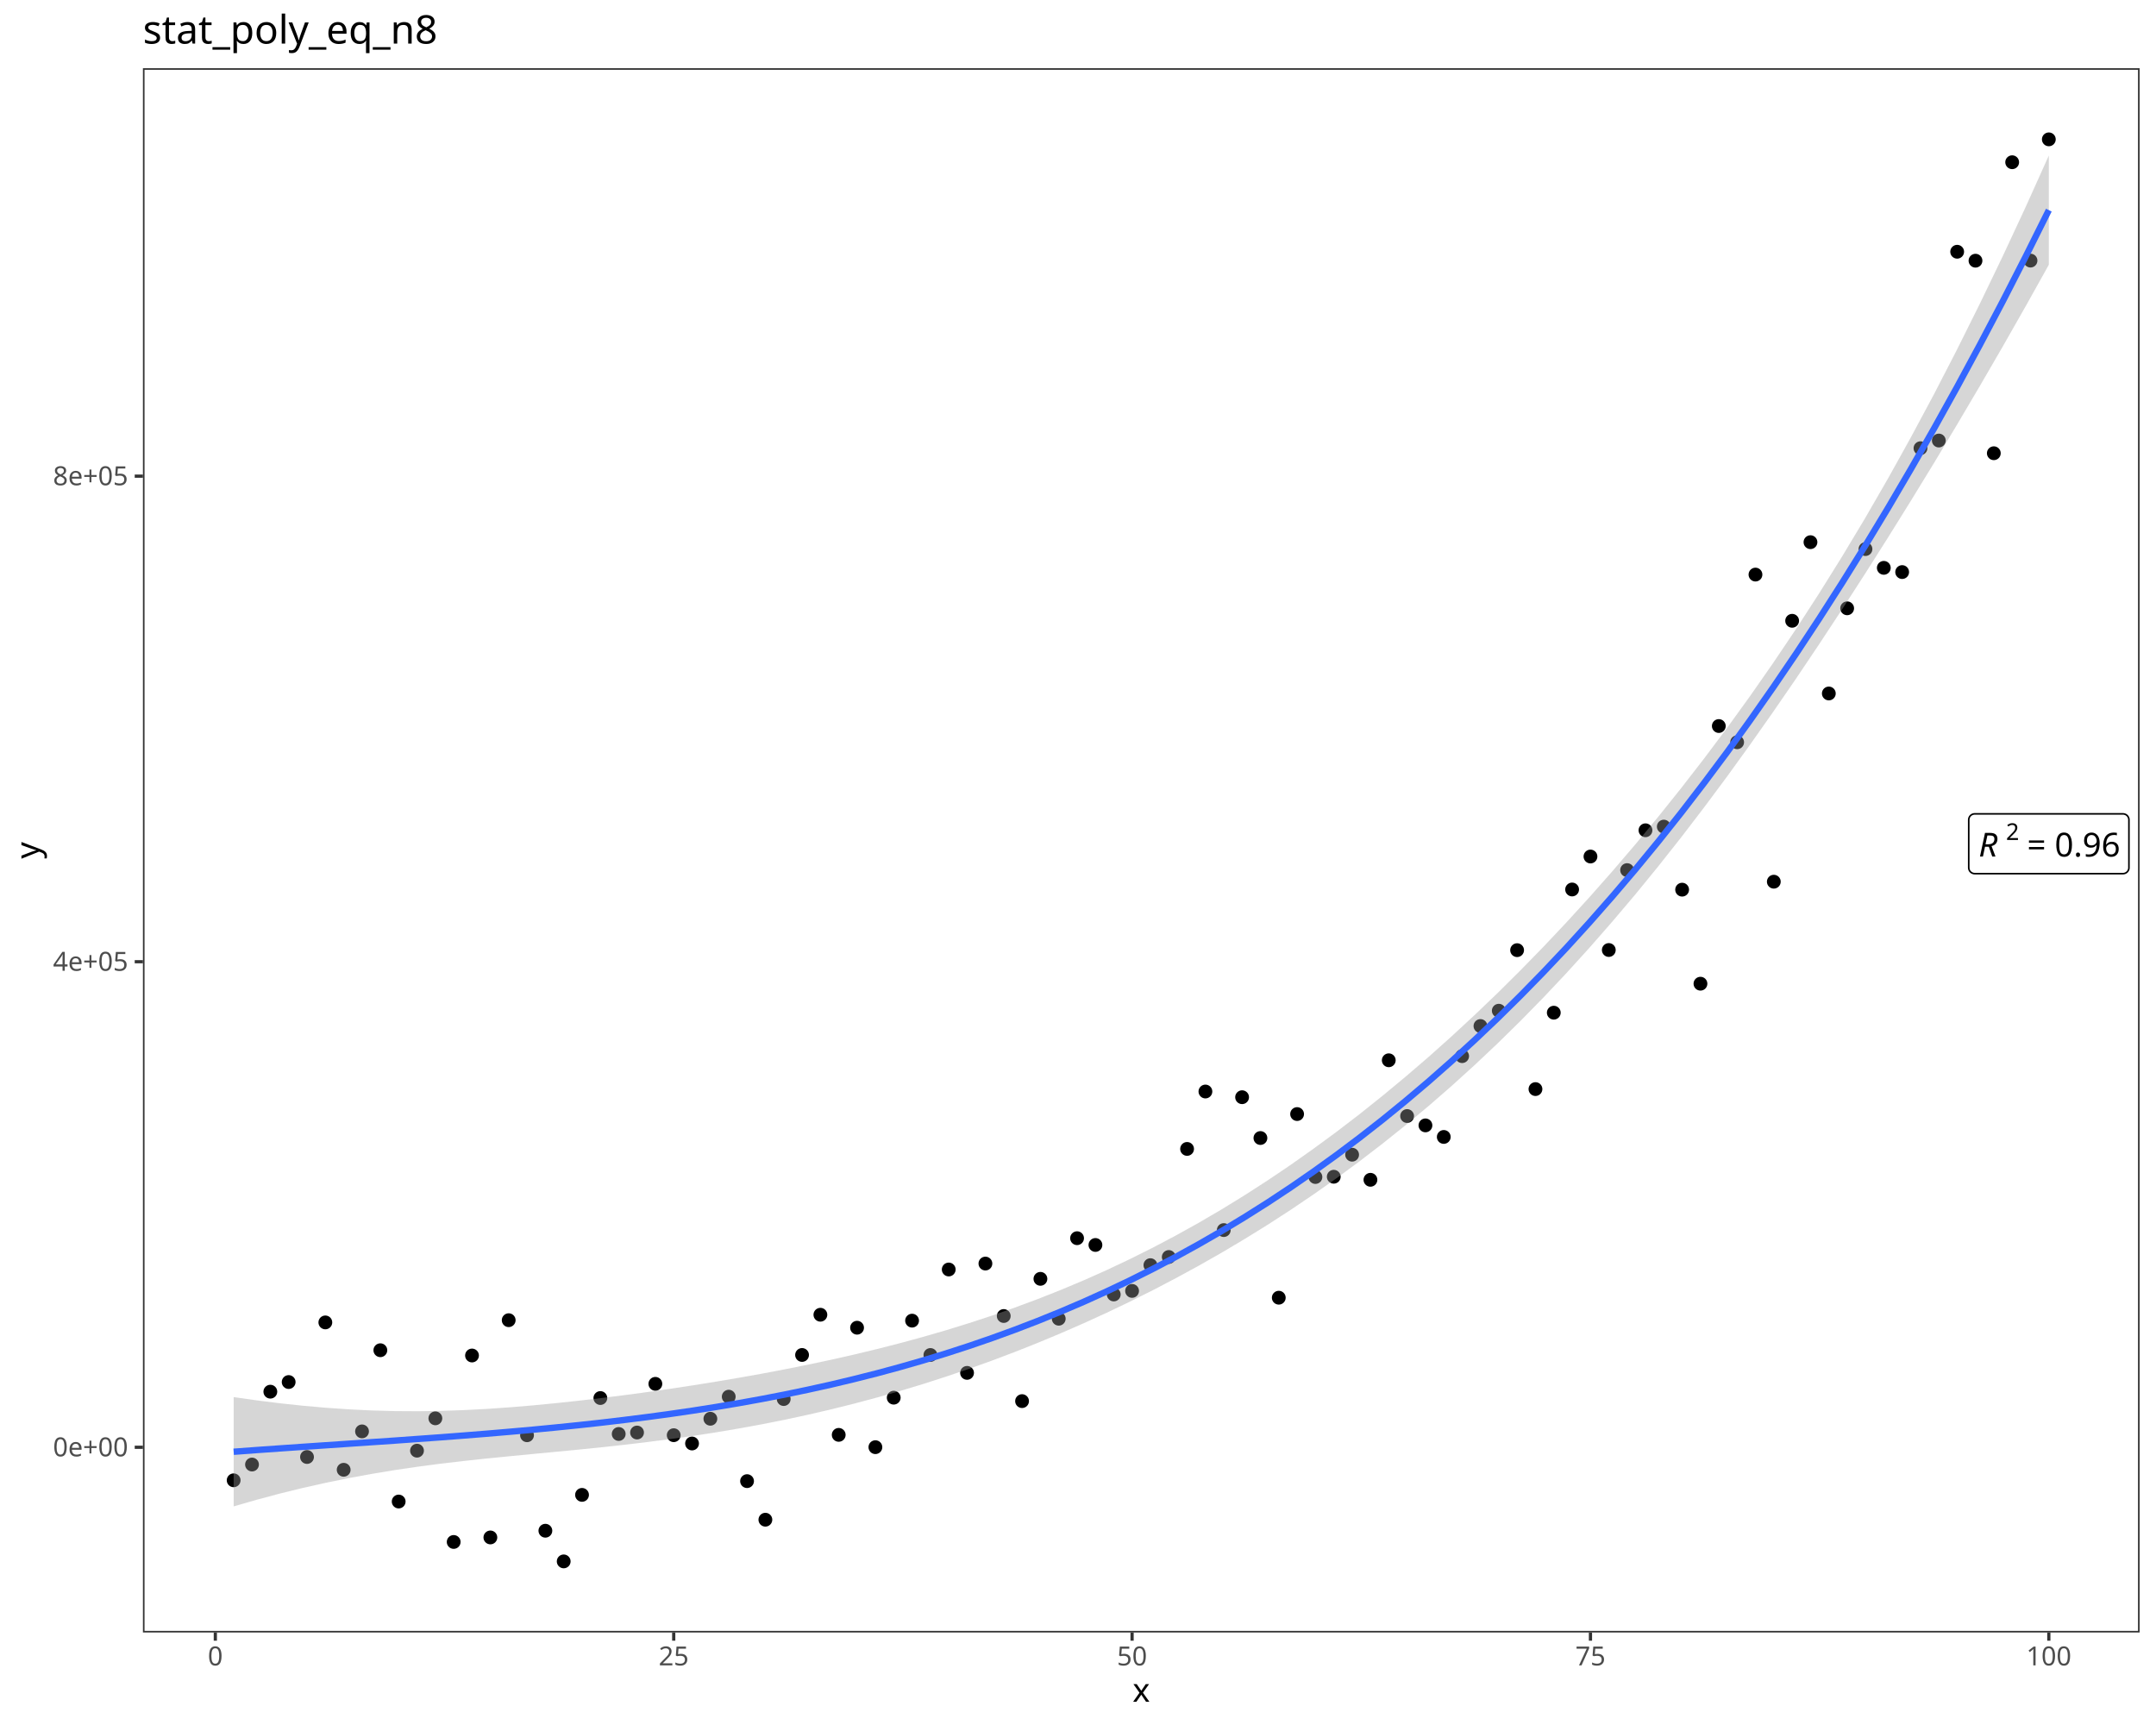
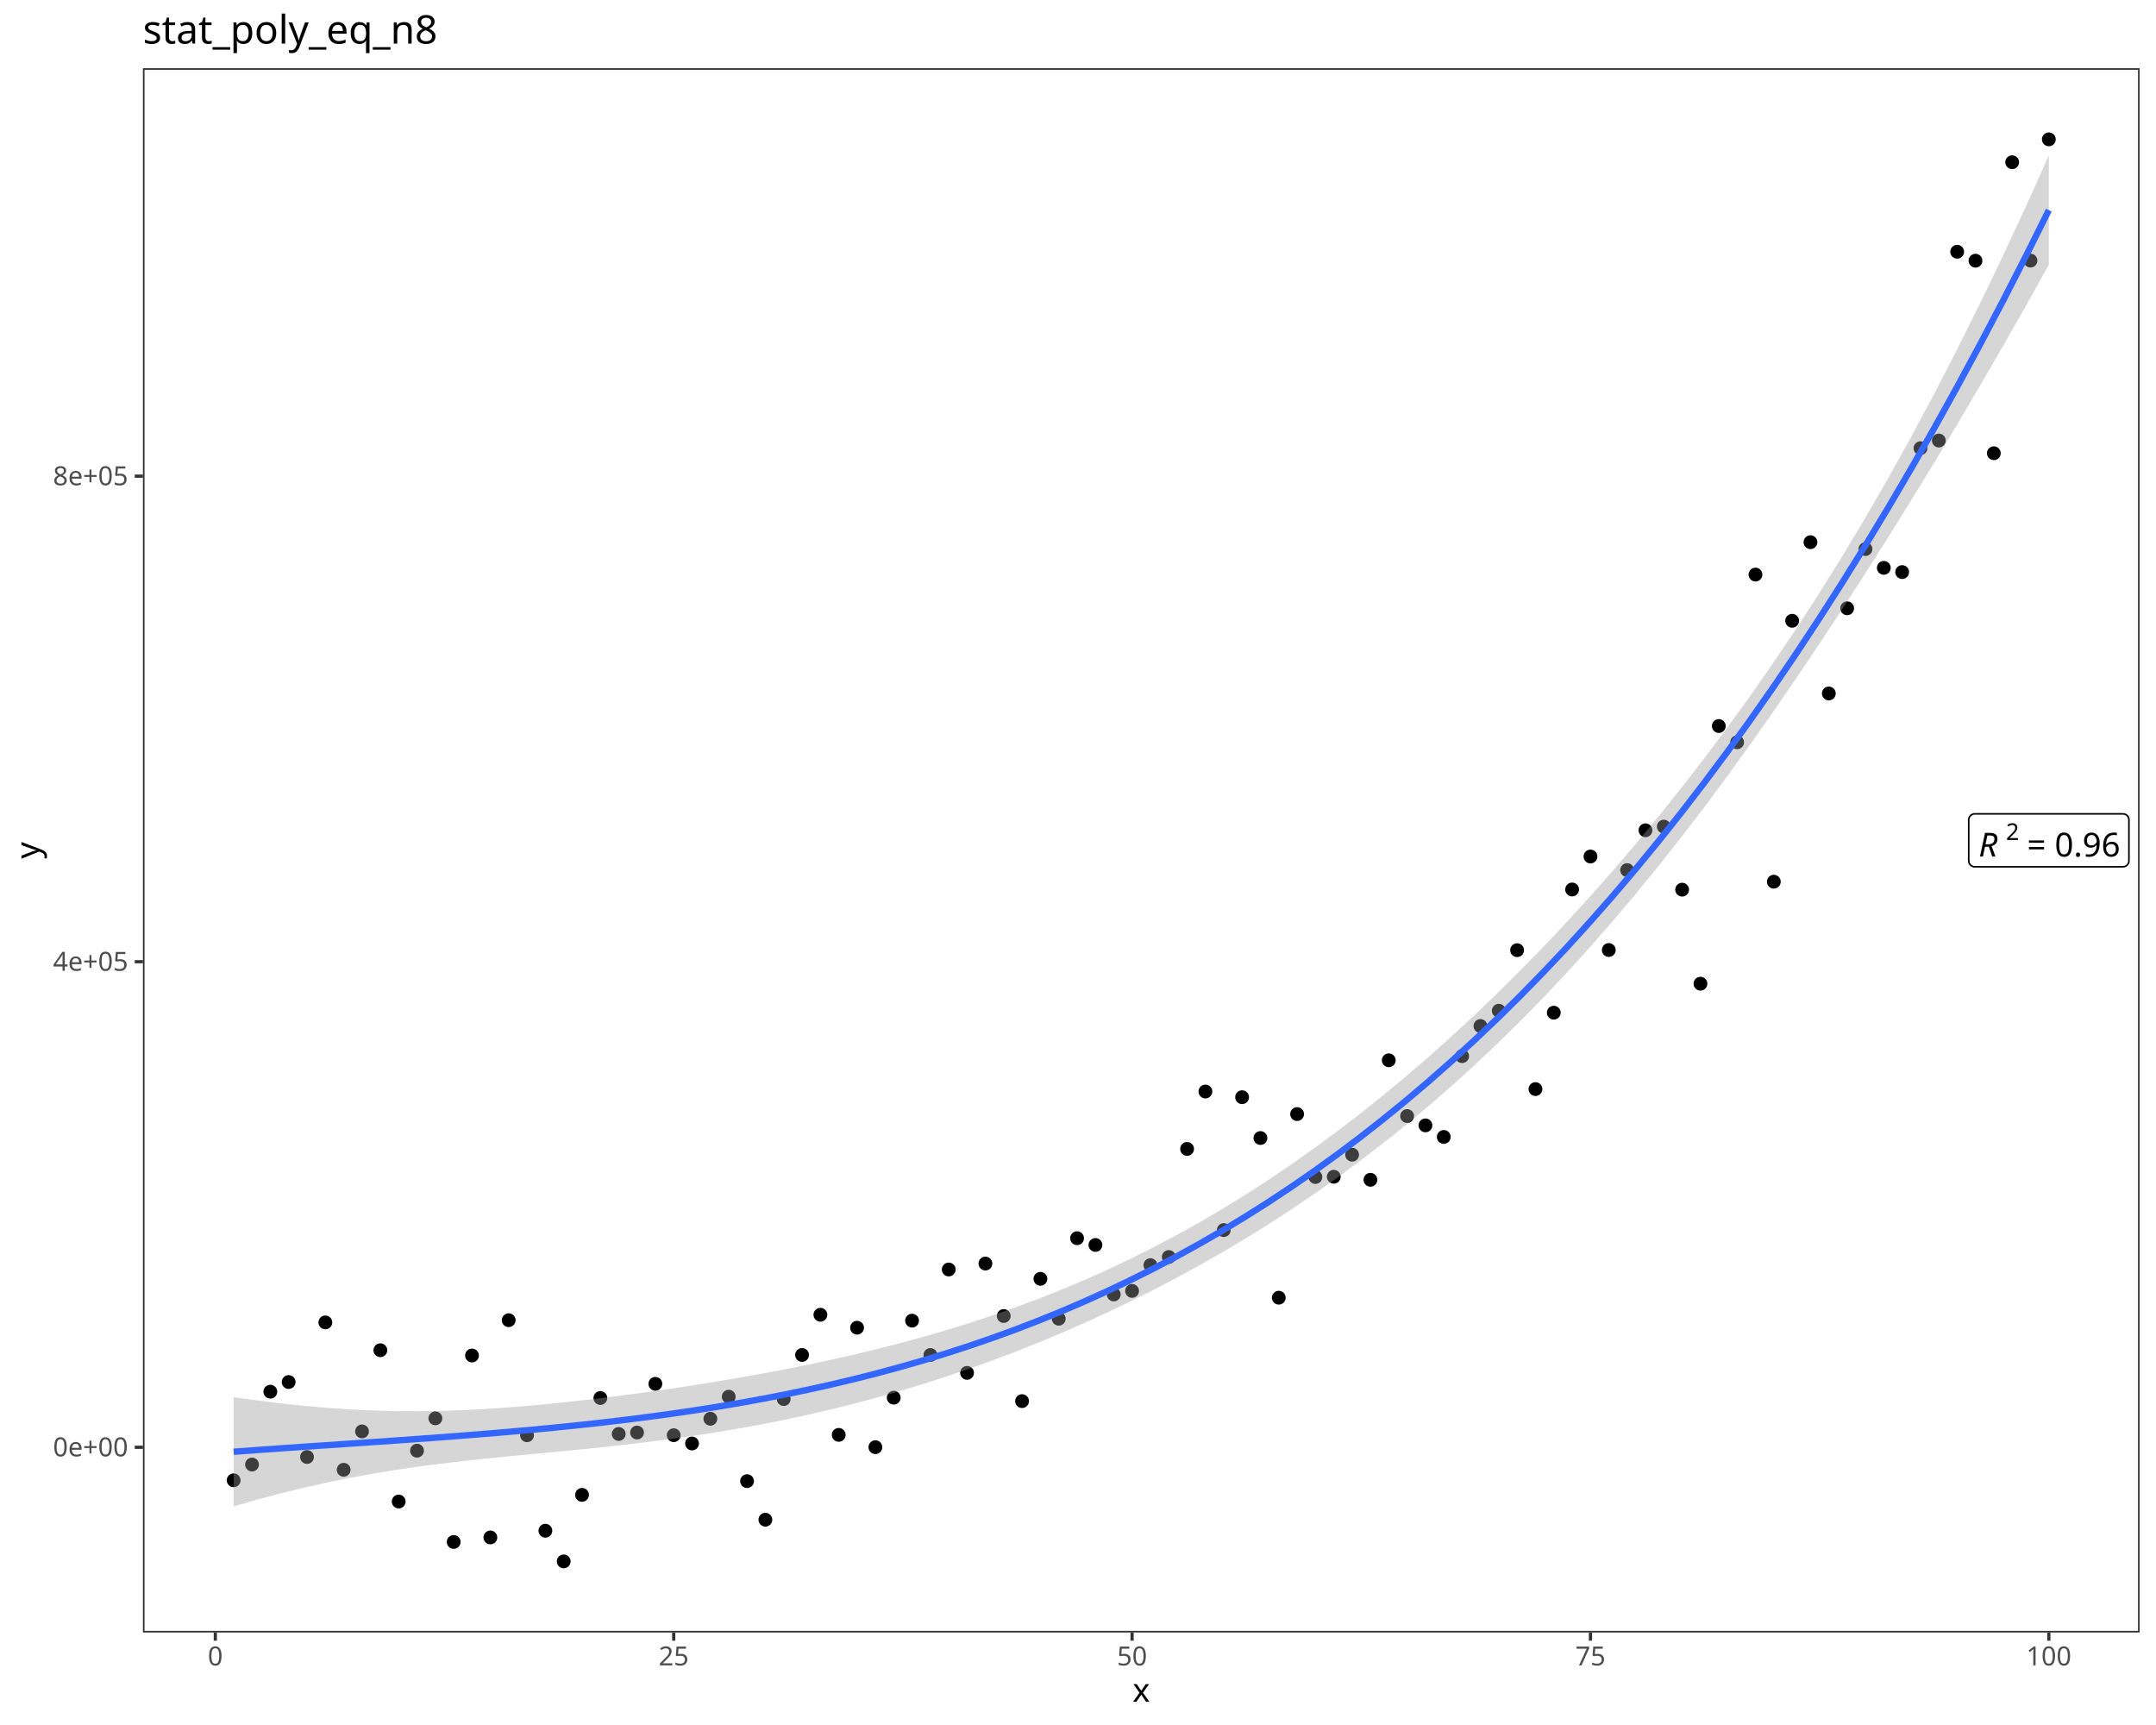
<svg xmlns="http://www.w3.org/2000/svg" class="svglite" data-engine-version="2.0" width="720.00pt" height="576.00pt" viewBox="0 0 720.00 576.00">
  <defs>
    <style type="text/css">
    .svglite line, .svglite polyline, .svglite polygon, .svglite path, .svglite rect, .svglite circle {
      fill: none;
      stroke: #000000;
      stroke-linecap: round;
      stroke-linejoin: round;
      stroke-miterlimit: 10.00;
    }
  </style>
  </defs>
  <rect width="100%" height="100%" style="stroke: none; fill: #FFFFFF;" />
  <defs>
    <clipPath id="cpMC4wMHw3MjAuMDB8MC4wMHw1NzYuMDA=">
      <rect x="0.00" y="0.00" width="720.00" height="576.00" />
    </clipPath>
  </defs>
  <g clip-path="url(#cpMC4wMHw3MjAuMDB8MC4wMHw1NzYuMDA=)">
    <rect x="0.00" y="0.00" width="720.00" height="576.00" style="stroke-width: 1.07; stroke: #FFFFFF; fill: #FFFFFF;" />
  </g>
  <defs>
    <clipPath id="cpNDcuNzN8NzE0LjUyfDIyLjc4fDU0NS4xMQ==">
      <rect x="47.73" y="22.78" width="666.80" height="522.33" />
    </clipPath>
  </defs>
  <g clip-path="url(#cpNDcuNzN8NzE0LjUyfDIyLjc4fDU0NS4xMQ==)">
    <rect x="47.73" y="22.78" width="666.80" height="522.33" style="stroke-width: 1.07; stroke: none; fill: #FFFFFF;" />
    <circle cx="78.03" cy="494.29" r="1.95" style="stroke-width: 0.71; fill: #000000;" />
    <circle cx="84.16" cy="489.03" r="1.95" style="stroke-width: 0.71; fill: #000000;" />
    <circle cx="90.28" cy="464.70" r="1.95" style="stroke-width: 0.71; fill: #000000;" />
    <circle cx="96.40" cy="461.48" r="1.95" style="stroke-width: 0.71; fill: #000000;" />
    <circle cx="102.53" cy="486.51" r="1.95" style="stroke-width: 0.71; fill: #000000;" />
    <circle cx="108.65" cy="441.57" r="1.95" style="stroke-width: 0.71; fill: #000000;" />
    <circle cx="114.77" cy="490.78" r="1.95" style="stroke-width: 0.71; fill: #000000;" />
    <circle cx="120.90" cy="477.96" r="1.95" style="stroke-width: 0.71; fill: #000000;" />
    <circle cx="127.02" cy="450.86" r="1.95" style="stroke-width: 0.71; fill: #000000;" />
    <circle cx="133.14" cy="501.38" r="1.95" style="stroke-width: 0.71; fill: #000000;" />
    <circle cx="139.26" cy="484.40" r="1.95" style="stroke-width: 0.71; fill: #000000;" />
    <circle cx="145.39" cy="473.60" r="1.95" style="stroke-width: 0.71; fill: #000000;" />
    <circle cx="151.51" cy="514.88" r="1.95" style="stroke-width: 0.71; fill: #000000;" />
    <circle cx="157.63" cy="452.62" r="1.95" style="stroke-width: 0.71; fill: #000000;" />
    <circle cx="163.76" cy="513.37" r="1.95" style="stroke-width: 0.71; fill: #000000;" />
    <circle cx="169.88" cy="440.83" r="1.95" style="stroke-width: 0.71; fill: #000000;" />
    <circle cx="176.00" cy="479.25" r="1.95" style="stroke-width: 0.71; fill: #000000;" />
    <circle cx="182.13" cy="511.13" r="1.95" style="stroke-width: 0.71; fill: #000000;" />
    <circle cx="188.25" cy="521.37" r="1.95" style="stroke-width: 0.71; fill: #000000;" />
    <circle cx="194.37" cy="499.16" r="1.95" style="stroke-width: 0.71; fill: #000000;" />
    <circle cx="200.49" cy="466.82" r="1.95" style="stroke-width: 0.71; fill: #000000;" />
    <circle cx="206.62" cy="478.82" r="1.95" style="stroke-width: 0.71; fill: #000000;" />
    <circle cx="212.74" cy="478.34" r="1.95" style="stroke-width: 0.71; fill: #000000;" />
    <circle cx="218.86" cy="462.08" r="1.95" style="stroke-width: 0.71; fill: #000000;" />
    <circle cx="224.99" cy="479.23" r="1.95" style="stroke-width: 0.71; fill: #000000;" />
    <circle cx="231.11" cy="482.00" r="1.95" style="stroke-width: 0.71; fill: #000000;" />
    <circle cx="237.23" cy="473.74" r="1.95" style="stroke-width: 0.71; fill: #000000;" />
    <circle cx="243.36" cy="466.37" r="1.95" style="stroke-width: 0.71; fill: #000000;" />
    <circle cx="249.48" cy="494.57" r="1.95" style="stroke-width: 0.71; fill: #000000;" />
    <circle cx="255.60" cy="507.45" r="1.95" style="stroke-width: 0.71; fill: #000000;" />
    <circle cx="261.72" cy="467.16" r="1.95" style="stroke-width: 0.71; fill: #000000;" />
    <circle cx="267.85" cy="452.44" r="1.95" style="stroke-width: 0.71; fill: #000000;" />
    <circle cx="273.97" cy="439.01" r="1.95" style="stroke-width: 0.71; fill: #000000;" />
    <circle cx="280.09" cy="479.12" r="1.95" style="stroke-width: 0.71; fill: #000000;" />
    <circle cx="286.22" cy="443.34" r="1.95" style="stroke-width: 0.71; fill: #000000;" />
    <circle cx="292.34" cy="483.23" r="1.95" style="stroke-width: 0.71; fill: #000000;" />
    <circle cx="298.46" cy="466.70" r="1.95" style="stroke-width: 0.71; fill: #000000;" />
    <circle cx="304.59" cy="440.98" r="1.95" style="stroke-width: 0.71; fill: #000000;" />
    <circle cx="310.71" cy="452.45" r="1.95" style="stroke-width: 0.71; fill: #000000;" />
    <circle cx="316.83" cy="423.90" r="1.95" style="stroke-width: 0.71; fill: #000000;" />
    <circle cx="322.95" cy="458.42" r="1.95" style="stroke-width: 0.71; fill: #000000;" />
    <circle cx="329.08" cy="421.92" r="1.95" style="stroke-width: 0.71; fill: #000000;" />
    <circle cx="335.20" cy="439.43" r="1.95" style="stroke-width: 0.71; fill: #000000;" />
    <circle cx="341.32" cy="467.85" r="1.95" style="stroke-width: 0.71; fill: #000000;" />
    <circle cx="347.45" cy="427.02" r="1.95" style="stroke-width: 0.71; fill: #000000;" />
    <circle cx="353.57" cy="440.34" r="1.95" style="stroke-width: 0.71; fill: #000000;" />
    <circle cx="359.69" cy="413.45" r="1.95" style="stroke-width: 0.71; fill: #000000;" />
    <circle cx="365.82" cy="415.71" r="1.95" style="stroke-width: 0.71; fill: #000000;" />
    <circle cx="371.94" cy="432.24" r="1.95" style="stroke-width: 0.71; fill: #000000;" />
    <circle cx="378.06" cy="431.05" r="1.95" style="stroke-width: 0.71; fill: #000000;" />
    <circle cx="384.18" cy="422.45" r="1.95" style="stroke-width: 0.71; fill: #000000;" />
    <circle cx="390.31" cy="419.73" r="1.95" style="stroke-width: 0.71; fill: #000000;" />
    <circle cx="396.43" cy="383.64" r="1.95" style="stroke-width: 0.71; fill: #000000;" />
    <circle cx="402.55" cy="364.47" r="1.95" style="stroke-width: 0.71; fill: #000000;" />
    <circle cx="408.68" cy="410.74" r="1.95" style="stroke-width: 0.71; fill: #000000;" />
    <circle cx="414.80" cy="366.37" r="1.95" style="stroke-width: 0.71; fill: #000000;" />
    <circle cx="420.92" cy="380.00" r="1.95" style="stroke-width: 0.71; fill: #000000;" />
    <circle cx="427.05" cy="433.32" r="1.95" style="stroke-width: 0.71; fill: #000000;" />
    <circle cx="433.17" cy="372.00" r="1.95" style="stroke-width: 0.71; fill: #000000;" />
    <circle cx="439.29" cy="393.02" r="1.95" style="stroke-width: 0.71; fill: #000000;" />
    <circle cx="445.41" cy="392.93" r="1.95" style="stroke-width: 0.71; fill: #000000;" />
    <circle cx="451.54" cy="385.57" r="1.95" style="stroke-width: 0.71; fill: #000000;" />
    <circle cx="457.66" cy="393.95" r="1.95" style="stroke-width: 0.71; fill: #000000;" />
    <circle cx="463.78" cy="354.04" r="1.95" style="stroke-width: 0.71; fill: #000000;" />
    <circle cx="469.91" cy="372.66" r="1.95" style="stroke-width: 0.71; fill: #000000;" />
    <circle cx="476.03" cy="375.78" r="1.95" style="stroke-width: 0.71; fill: #000000;" />
    <circle cx="482.15" cy="379.64" r="1.95" style="stroke-width: 0.71; fill: #000000;" />
    <circle cx="488.28" cy="352.66" r="1.95" style="stroke-width: 0.71; fill: #000000;" />
    <circle cx="494.40" cy="342.60" r="1.95" style="stroke-width: 0.71; fill: #000000;" />
    <circle cx="500.52" cy="337.49" r="1.95" style="stroke-width: 0.71; fill: #000000;" />
    <circle cx="506.64" cy="317.27" r="1.95" style="stroke-width: 0.71; fill: #000000;" />
    <circle cx="512.77" cy="363.66" r="1.95" style="stroke-width: 0.71; fill: #000000;" />
    <circle cx="518.89" cy="338.15" r="1.95" style="stroke-width: 0.71; fill: #000000;" />
    <circle cx="525.01" cy="297.01" r="1.95" style="stroke-width: 0.71; fill: #000000;" />
    <circle cx="531.14" cy="286.00" r="1.95" style="stroke-width: 0.71; fill: #000000;" />
    <circle cx="537.26" cy="317.22" r="1.95" style="stroke-width: 0.71; fill: #000000;" />
    <circle cx="543.38" cy="290.54" r="1.95" style="stroke-width: 0.71; fill: #000000;" />
    <circle cx="549.51" cy="277.24" r="1.95" style="stroke-width: 0.71; fill: #000000;" />
    <circle cx="555.63" cy="276.02" r="1.95" style="stroke-width: 0.71; fill: #000000;" />
    <circle cx="561.75" cy="297.07" r="1.95" style="stroke-width: 0.71; fill: #000000;" />
    <circle cx="567.87" cy="328.47" r="1.95" style="stroke-width: 0.71; fill: #000000;" />
    <circle cx="574.00" cy="242.43" r="1.95" style="stroke-width: 0.71; fill: #000000;" />
    <circle cx="580.12" cy="247.85" r="1.95" style="stroke-width: 0.71; fill: #000000;" />
    <circle cx="586.24" cy="191.86" r="1.95" style="stroke-width: 0.71; fill: #000000;" />
    <circle cx="592.37" cy="294.41" r="1.95" style="stroke-width: 0.71; fill: #000000;" />
    <circle cx="598.49" cy="207.29" r="1.95" style="stroke-width: 0.71; fill: #000000;" />
    <circle cx="604.61" cy="181.04" r="1.95" style="stroke-width: 0.71; fill: #000000;" />
    <circle cx="610.74" cy="231.56" r="1.95" style="stroke-width: 0.71; fill: #000000;" />
    <circle cx="616.86" cy="203.12" r="1.95" style="stroke-width: 0.71; fill: #000000;" />
    <circle cx="622.98" cy="183.34" r="1.95" style="stroke-width: 0.71; fill: #000000;" />
    <circle cx="629.10" cy="189.61" r="1.95" style="stroke-width: 0.71; fill: #000000;" />
    <circle cx="635.23" cy="191.02" r="1.95" style="stroke-width: 0.71; fill: #000000;" />
    <circle cx="641.35" cy="149.66" r="1.95" style="stroke-width: 0.71; fill: #000000;" />
    <circle cx="647.47" cy="147.10" r="1.95" style="stroke-width: 0.71; fill: #000000;" />
    <circle cx="653.60" cy="84.06" r="1.95" style="stroke-width: 0.71; fill: #000000;" />
    <circle cx="659.72" cy="87.05" r="1.95" style="stroke-width: 0.71; fill: #000000;" />
    <circle cx="665.84" cy="151.34" r="1.95" style="stroke-width: 0.71; fill: #000000;" />
    <circle cx="671.97" cy="54.17" r="1.95" style="stroke-width: 0.71; fill: #000000;" />
    <circle cx="678.09" cy="87.02" r="1.95" style="stroke-width: 0.71; fill: #000000;" />
    <circle cx="684.21" cy="46.53" r="1.95" style="stroke-width: 0.71; fill: #000000;" />
    <polygon points="78.03,466.51 85.71,467.60 93.38,468.56 101.05,469.38 108.73,470.06 116.40,470.59 124.07,470.97 131.75,471.18 139.42,471.23 147.09,471.12 154.77,470.86 162.44,470.46 170.11,469.93 177.79,469.29 185.46,468.55 193.13,467.73 200.80,466.83 208.48,465.86 216.15,464.83 223.82,463.73 231.50,462.57 239.17,461.34 246.84,460.04 254.52,458.67 262.19,457.21 269.86,455.67 277.54,454.04 285.21,452.31 292.88,450.46 300.56,448.50 308.23,446.41 315.90,444.19 323.57,441.82 331.25,439.30 338.92,436.61 346.59,433.76 354.27,430.72 361.94,427.50 369.61,424.08 377.29,420.45 384.96,416.62 392.63,412.57 400.31,408.31 407.98,403.82 415.65,399.10 423.33,394.15 431.00,388.98 438.67,383.56 446.34,377.92 454.02,372.04 461.69,365.91 469.36,359.55 477.04,352.95 484.71,346.10 492.38,339.00 500.06,331.65 507.73,324.04 515.40,316.18 523.08,308.04 530.75,299.64 538.42,290.96 546.10,281.99 553.77,272.73 561.44,263.15 569.11,253.25 576.79,243.01 584.46,232.40 592.13,221.40 599.81,210.00 607.48,198.16 615.15,185.86 622.83,173.07 630.50,159.78 638.17,145.98 645.85,131.65 653.52,116.78 661.19,101.38 668.87,85.44 676.54,68.96 684.21,51.93 684.21,88.41 676.54,102.14 668.87,115.62 661.19,128.86 653.52,141.85 645.85,154.62 638.17,167.17 630.50,179.49 622.83,191.60 615.15,203.49 607.48,215.15 599.81,226.57 592.13,237.73 584.46,248.63 576.79,259.25 569.11,269.57 561.44,279.59 553.77,289.29 546.10,298.69 538.42,307.76 530.75,316.52 523.08,324.97 515.40,333.11 507.73,340.94 500.06,348.47 492.38,355.71 484.71,362.66 477.04,369.34 469.36,375.74 461.69,381.88 454.02,387.77 446.34,393.42 438.67,398.82 431.00,404.00 423.33,408.97 415.65,413.72 407.98,418.28 400.31,422.64 392.63,426.82 384.96,430.83 377.29,434.66 369.61,438.33 361.94,441.83 354.27,445.18 346.59,448.38 338.92,451.43 331.25,454.33 323.57,457.08 315.90,459.68 308.23,462.15 300.56,464.47 292.88,466.65 285.21,468.70 277.54,470.61 269.86,472.39 262.19,474.04 254.52,475.57 246.84,476.97 239.17,478.27 231.50,479.45 223.82,480.53 216.15,481.52 208.48,482.43 200.80,483.27 193.13,484.05 185.46,484.79 177.79,485.52 170.11,486.26 162.44,487.02 154.77,487.85 147.09,488.75 139.42,489.76 131.75,490.89 124.07,492.16 116.40,493.57 108.73,495.14 101.05,496.86 93.38,498.74 85.71,500.79 78.03,503.00 " style="stroke-width: 0.00; stroke: none; stroke-linecap: butt; fill: #999999; fill-opacity: 0.40;" />
    <polyline points="78.03,466.51 85.71,467.60 93.38,468.56 101.05,469.38 108.73,470.06 116.40,470.59 124.07,470.97 131.75,471.18 139.42,471.23 147.09,471.12 154.77,470.86 162.44,470.46 170.11,469.93 177.79,469.29 185.46,468.55 193.13,467.73 200.80,466.83 208.48,465.86 216.15,464.83 223.82,463.73 231.50,462.57 239.17,461.34 246.84,460.04 254.52,458.67 262.19,457.21 269.86,455.67 277.54,454.04 285.21,452.31 292.88,450.46 300.56,448.50 308.23,446.41 315.90,444.19 323.57,441.82 331.25,439.30 338.92,436.61 346.59,433.76 354.27,430.72 361.94,427.50 369.61,424.08 377.29,420.45 384.96,416.62 392.63,412.57 400.31,408.31 407.98,403.82 415.65,399.10 423.33,394.15 431.00,388.98 438.67,383.56 446.34,377.92 454.02,372.04 461.69,365.91 469.36,359.55 477.04,352.95 484.71,346.10 492.38,339.00 500.06,331.65 507.73,324.04 515.40,316.18 523.08,308.04 530.75,299.64 538.42,290.96 546.10,281.99 553.77,272.73 561.44,263.15 569.11,253.25 576.79,243.01 584.46,232.40 592.13,221.40 599.81,210.00 607.48,198.16 615.15,185.86 622.83,173.07 630.50,159.78 638.17,145.98 645.85,131.65 653.52,116.78 661.19,101.38 668.87,85.44 676.54,68.96 684.21,51.93 " style="stroke-width: 2.13; stroke: none; stroke-linecap: butt;" />
    <polyline points="684.21,88.41 676.54,102.14 668.87,115.62 661.19,128.86 653.52,141.85 645.85,154.62 638.17,167.17 630.50,179.49 622.83,191.60 615.15,203.49 607.48,215.15 599.81,226.57 592.13,237.73 584.46,248.63 576.79,259.25 569.11,269.57 561.44,279.59 553.77,289.29 546.10,298.69 538.42,307.76 530.75,316.52 523.08,324.97 515.40,333.11 507.73,340.94 500.06,348.47 492.38,355.71 484.71,362.66 477.04,369.34 469.36,375.74 461.69,381.88 454.02,387.77 446.34,393.42 438.67,398.82 431.00,404.00 423.33,408.97 415.65,413.72 407.98,418.28 400.31,422.64 392.63,426.82 384.96,430.83 377.29,434.66 369.61,438.33 361.94,441.83 354.27,445.18 346.59,448.38 338.92,451.43 331.25,454.33 323.57,457.08 315.90,459.68 308.23,462.15 300.56,464.47 292.88,466.65 285.21,468.70 277.54,470.61 269.86,472.39 262.19,474.04 254.52,475.57 246.84,476.97 239.17,478.27 231.50,479.45 223.82,480.53 216.15,481.52 208.48,482.43 200.80,483.27 193.13,484.05 185.46,484.79 177.79,485.52 170.11,486.26 162.44,487.02 154.77,487.85 147.09,488.75 139.42,489.76 131.75,490.89 124.07,492.16 116.40,493.57 108.73,495.14 101.05,496.86 93.38,498.74 85.71,500.79 78.03,503.00 " style="stroke-width: 2.13; stroke: none; stroke-linecap: butt;" />
    <polyline points="78.03,484.76 85.71,484.19 93.38,483.65 101.05,483.12 108.73,482.60 116.40,482.08 124.07,481.56 131.75,481.04 139.42,480.49 147.09,479.94 154.77,479.35 162.44,478.74 170.11,478.09 177.79,477.41 185.46,476.67 193.13,475.89 200.80,475.05 208.48,474.14 216.15,473.17 223.82,472.13 231.50,471.01 239.17,469.80 246.84,468.51 254.52,467.12 262.19,465.63 269.86,464.03 277.54,462.33 285.21,460.50 292.88,458.56 300.56,456.48 308.23,454.28 315.90,451.94 323.57,449.45 331.25,446.81 338.92,444.02 346.59,441.07 354.27,437.95 361.94,434.67 369.61,431.20 377.29,427.56 384.96,423.72 392.63,419.70 400.31,415.47 407.98,411.05 415.65,406.41 423.33,401.56 431.00,396.49 438.67,391.19 446.34,385.67 454.02,379.90 461.69,373.90 469.36,367.65 477.04,361.14 484.71,354.38 492.38,347.35 500.06,340.06 507.73,332.49 515.40,324.64 523.08,316.51 530.75,308.08 538.42,299.36 546.10,290.34 553.77,281.01 561.44,271.37 569.11,261.41 576.79,251.13 584.46,240.51 592.13,229.57 599.81,218.28 607.48,206.65 615.15,194.67 622.83,182.33 630.50,169.64 638.17,156.57 645.85,143.13 653.52,129.32 661.19,115.12 668.87,100.53 676.54,85.55 684.21,70.17 " style="stroke-width: 2.13; stroke: #3366FF; stroke-linecap: butt;" />
-     <polygon points="659.45,291.72 708.97,291.72 708.89,291.72 709.21,291.71 709.53,291.64 709.83,291.53 710.10,291.37 710.35,291.17 710.56,290.93 710.73,290.66 710.86,290.36 710.94,290.05 710.96,289.73 710.96,289.73 710.96,273.74 710.96,273.74 710.94,273.43 710.86,273.12 710.73,272.82 710.56,272.55 710.35,272.31 710.10,272.11 709.83,271.95 709.53,271.84 709.21,271.77 708.97,271.76 659.45,271.76 659.69,271.77 659.37,271.76 659.05,271.80 658.74,271.89 658.46,272.02 658.19,272.21 657.96,272.43 657.77,272.68 657.62,272.97 657.52,273.27 657.47,273.58 657.46,273.74 657.46,289.73 657.47,289.57 657.47,289.89 657.52,290.21 657.62,290.51 657.77,290.80 657.96,291.05 658.19,291.27 658.46,291.45 658.74,291.59 659.05,291.68 659.37,291.72 " style="stroke-width: 0.53; fill: #FFFFFF;" />
+     <polygon points="659.45,289.43 708.97,289.43 708.89,289.43 709.21,289.41 709.53,289.35 709.83,289.24 710.10,289.08 710.35,288.87 710.56,288.63 710.73,288.36 710.86,288.07 710.94,287.76 710.96,287.44 710.96,287.44 710.96,273.74 710.96,273.74 710.94,273.43 710.86,273.12 710.73,272.82 710.56,272.55 710.35,272.31 710.10,272.11 709.83,271.95 709.53,271.84 709.21,271.77 708.97,271.76 659.45,271.76 659.69,271.77 659.37,271.76 659.05,271.80 658.74,271.89 658.46,272.02 658.19,272.21 657.96,272.43 657.77,272.68 657.62,272.97 657.52,273.27 657.47,273.58 657.46,273.74 657.46,287.44 657.47,287.28 657.47,287.60 657.52,287.92 657.62,288.22 657.77,288.50 657.96,288.76 658.19,288.98 658.46,289.16 658.74,289.30 659.05,289.39 659.37,289.43 " style="stroke-width: 0.53; fill: #FFFFFF;" />
    <text x="660.77" y="286.01" style="font-size: 11.04px; font-style: italic; font-family: sans;" textLength="7.98px" lengthAdjust="spacingAndGlyphs">R</text>
    <text x="669.89" y="280.47" style="font-size: 7.73px; font-family: sans;" textLength="4.30px" lengthAdjust="spacingAndGlyphs">2</text>
    <text x="674.19" y="286.01" style="font-size: 11.04px; font-family: sans;" textLength="2.76px" lengthAdjust="spacingAndGlyphs"> </text>
    <text x="676.95" y="286.01" style="font-size: 11.04px; font-family: sans;" textLength="6.45px" lengthAdjust="spacingAndGlyphs">=</text>
    <text x="683.40" y="286.01" style="font-size: 11.04px; font-family: sans;" textLength="2.76px" lengthAdjust="spacingAndGlyphs"> </text>
    <text x="686.16" y="286.01" style="font-size: 11.04px; font-family: sans;" textLength="21.49px" lengthAdjust="spacingAndGlyphs">0.96</text>
    <rect x="47.73" y="22.78" width="666.80" height="522.33" style="stroke-width: 1.07; stroke: #333333;" />
  </g>
  <g clip-path="url(#cpMC4wMHw3MjAuMDB8MC4wMHw1NzYuMDA=)">
    <text x="42.79" y="486.29" text-anchor="end" style="font-size: 8.80px; fill: #4D4D4D; font-family: sans;" textLength="24.72px" lengthAdjust="spacingAndGlyphs">0e+00</text>
    <text x="42.79" y="324.15" text-anchor="end" style="font-size: 8.80px; fill: #4D4D4D; font-family: sans;" textLength="24.72px" lengthAdjust="spacingAndGlyphs">4e+05</text>
    <text x="42.79" y="162.02" text-anchor="end" style="font-size: 8.80px; fill: #4D4D4D; font-family: sans;" textLength="24.72px" lengthAdjust="spacingAndGlyphs">8e+05</text>
    <polyline points="44.99,483.26 47.73,483.26 " style="stroke-width: 1.07; stroke: #333333; stroke-linecap: butt;" />
    <polyline points="44.99,321.13 47.73,321.13 " style="stroke-width: 1.07; stroke: #333333; stroke-linecap: butt;" />
    <polyline points="44.99,158.99 47.73,158.99 " style="stroke-width: 1.07; stroke: #333333; stroke-linecap: butt;" />
    <polyline points="71.91,547.85 71.91,545.11 " style="stroke-width: 1.07; stroke: #333333; stroke-linecap: butt;" />
    <polyline points="224.99,547.85 224.99,545.11 " style="stroke-width: 1.07; stroke: #333333; stroke-linecap: butt;" />
    <polyline points="378.06,547.85 378.06,545.11 " style="stroke-width: 1.07; stroke: #333333; stroke-linecap: butt;" />
    <polyline points="531.14,547.85 531.14,545.11 " style="stroke-width: 1.07; stroke: #333333; stroke-linecap: butt;" />
    <polyline points="684.21,547.85 684.21,545.11 " style="stroke-width: 1.07; stroke: #333333; stroke-linecap: butt;" />
    <text x="71.91" y="556.10" text-anchor="middle" style="font-size: 8.80px; fill: #4D4D4D; font-family: sans;" textLength="4.89px" lengthAdjust="spacingAndGlyphs">0</text>
    <text x="224.99" y="556.10" text-anchor="middle" style="font-size: 8.80px; fill: #4D4D4D; font-family: sans;" textLength="9.79px" lengthAdjust="spacingAndGlyphs">25</text>
    <text x="378.06" y="556.10" text-anchor="middle" style="font-size: 8.80px; fill: #4D4D4D; font-family: sans;" textLength="9.79px" lengthAdjust="spacingAndGlyphs">50</text>
    <text x="531.14" y="556.10" text-anchor="middle" style="font-size: 8.80px; fill: #4D4D4D; font-family: sans;" textLength="9.79px" lengthAdjust="spacingAndGlyphs">75</text>
    <text x="684.21" y="556.10" text-anchor="middle" style="font-size: 8.80px; fill: #4D4D4D; font-family: sans;" textLength="14.68px" lengthAdjust="spacingAndGlyphs">100</text>
    <text x="381.12" y="568.24" text-anchor="middle" style="font-size: 11.00px; font-family: sans;" textLength="5.50px" lengthAdjust="spacingAndGlyphs">x</text>
    <text transform="translate(13.05,283.95) rotate(-90)" text-anchor="middle" style="font-size: 11.00px; font-family: sans;" textLength="5.50px" lengthAdjust="spacingAndGlyphs">y</text>
    <text x="47.73" y="14.56" style="font-size: 13.20px; font-family: sans;" textLength="96.89px" lengthAdjust="spacingAndGlyphs">stat_poly_eq_n8</text>
  </g>
</svg>
